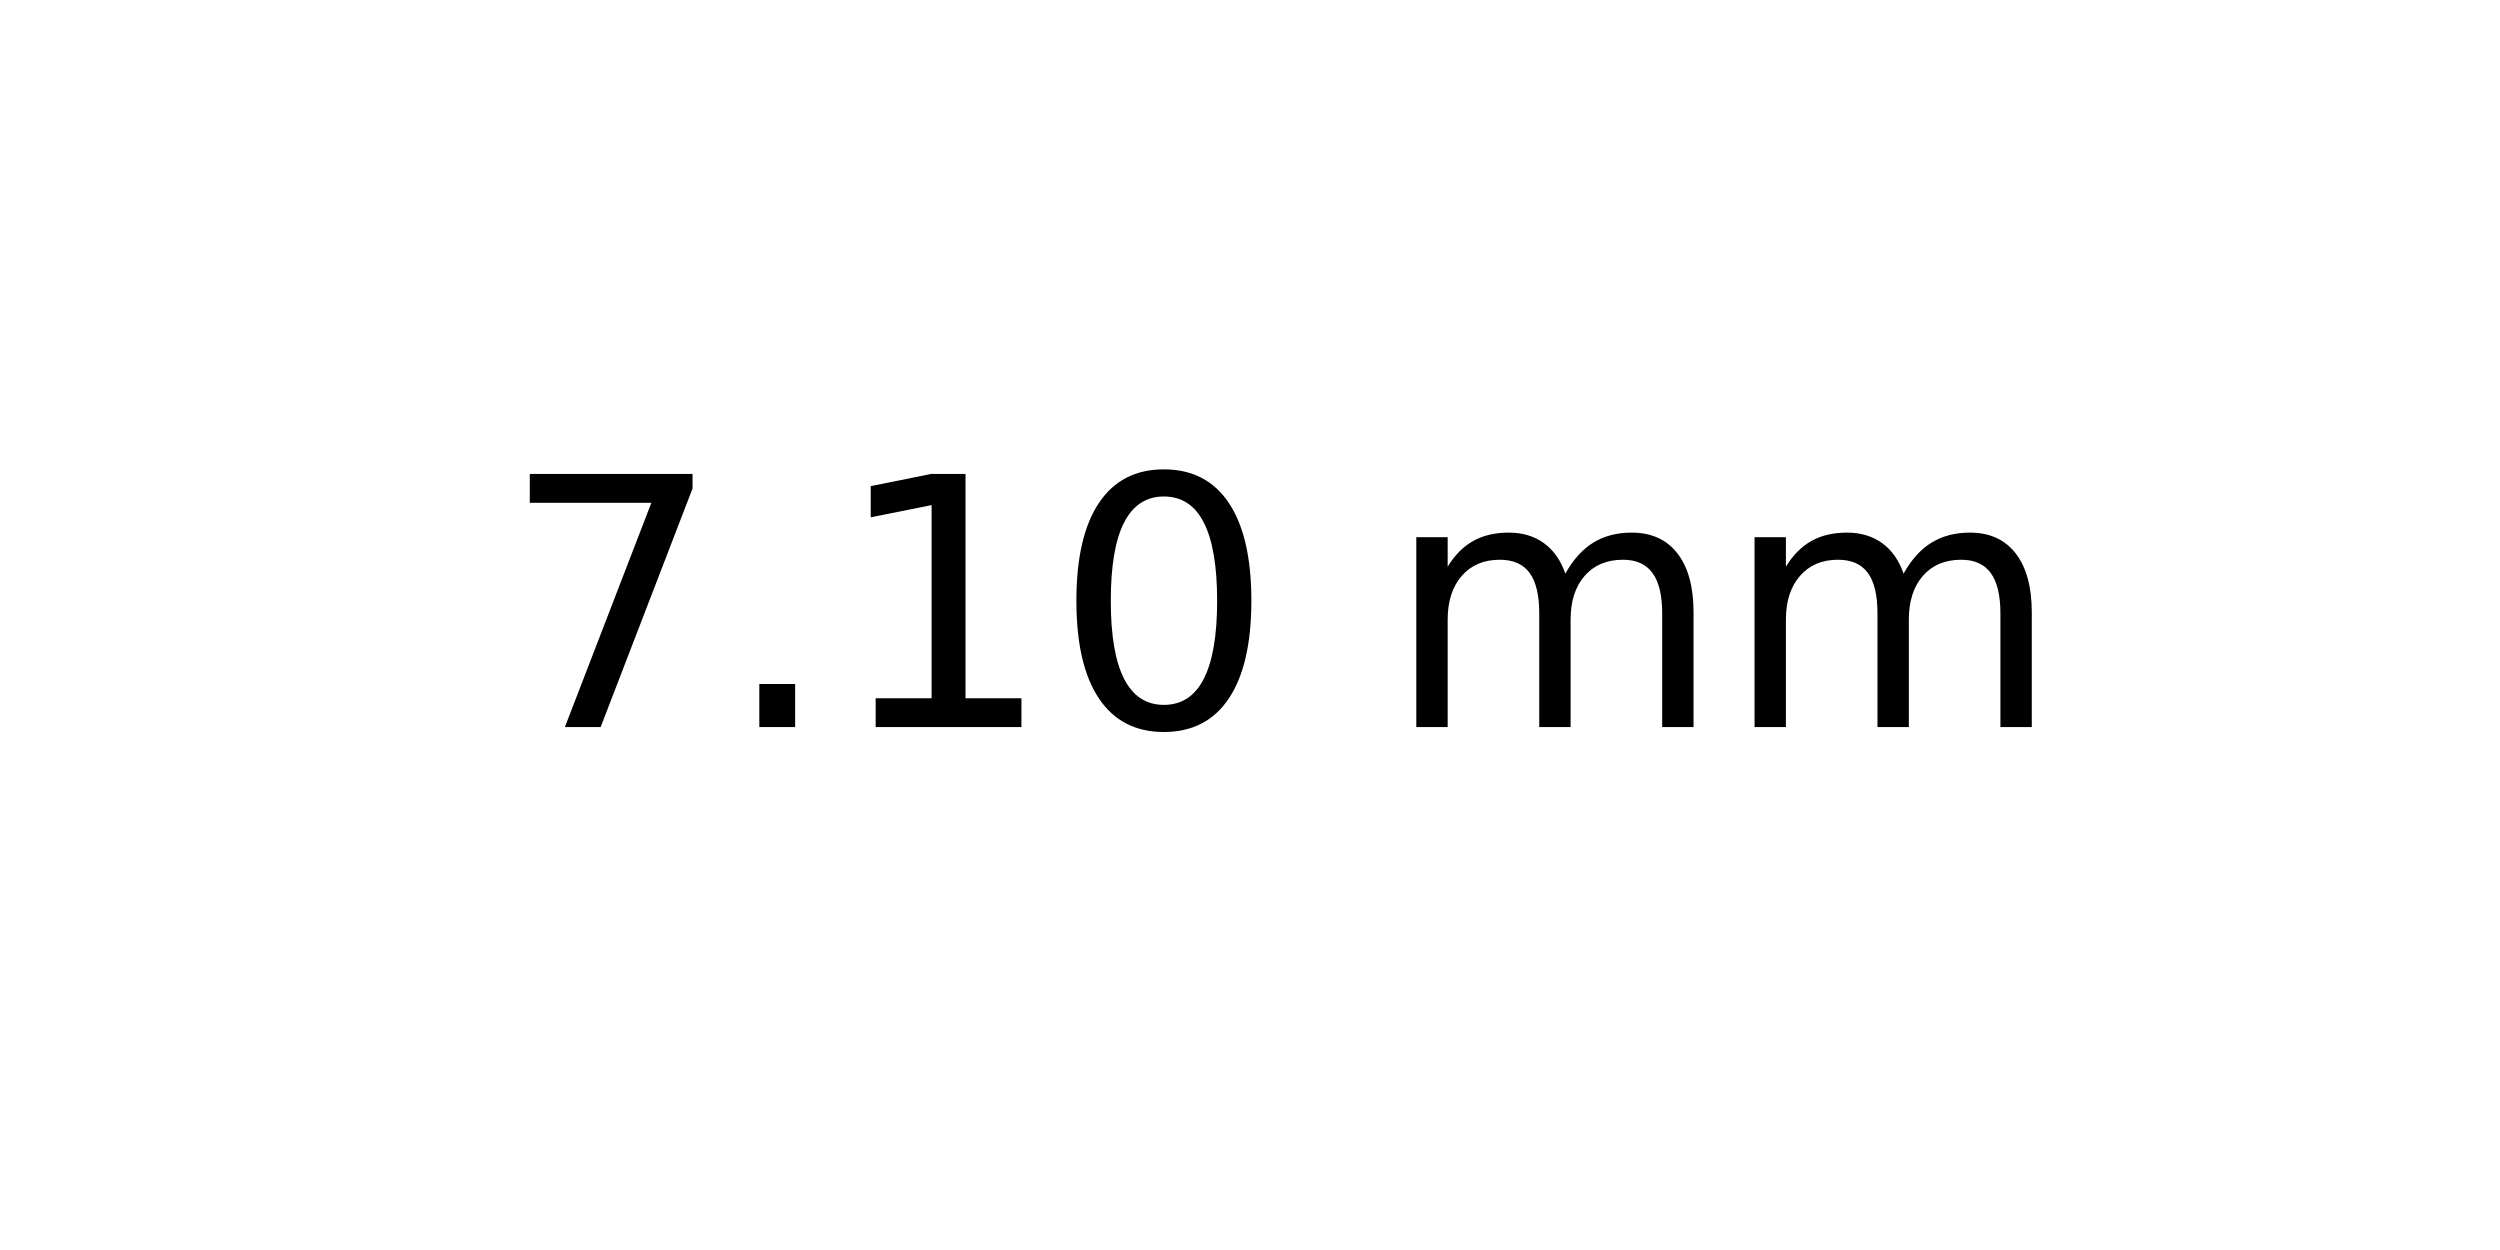
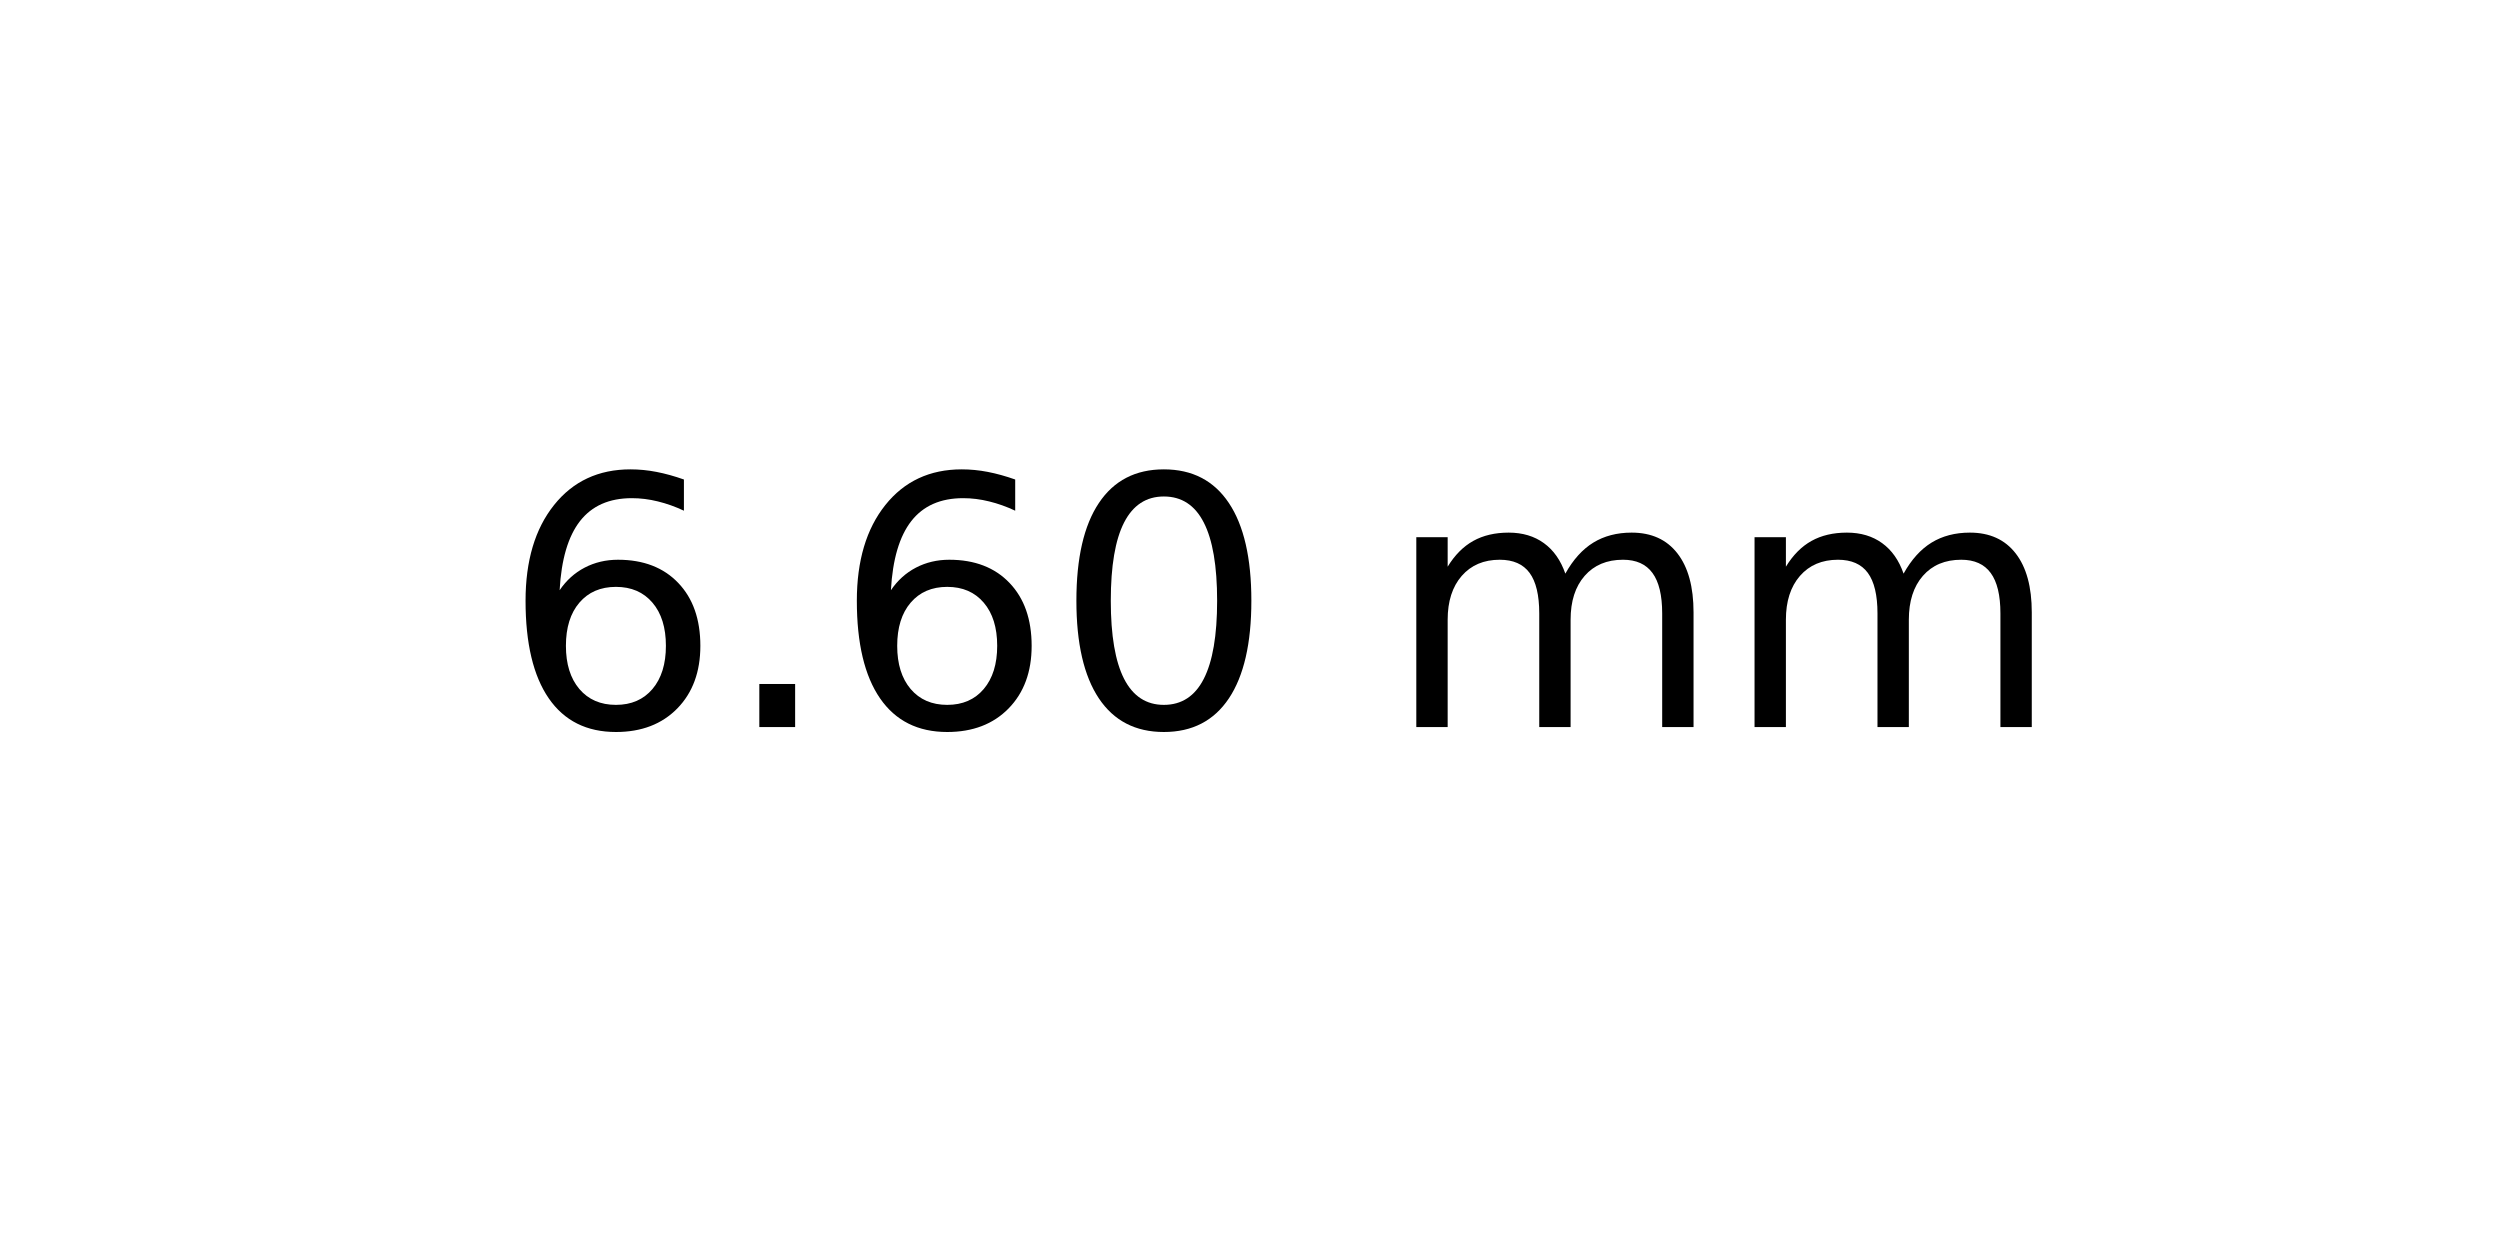
<svg xmlns="http://www.w3.org/2000/svg" xmlns:xlink="http://www.w3.org/1999/xlink" width="72pt" height="36pt" viewBox="0 0 72 36" version="1.1">
  <defs>
    <style type="text/css">*{stroke-linejoin: round; stroke-linecap: butt}</style>
  </defs>
  <g id="figure_1">
    <g id="axes_1">
      <g id="text_1">
        <g transform="translate(14.4375 20.93937) scale(0.1 -0.1)">
          <defs>
-             <path id="DejaVuSans-37" d="M 525 4666  L 3525 4666  L 3525 4397  L 1831 0  L 1172 0  L 2766 4134  L 525 4134  L 525 4666  z " transform="scale(0.015625)" />
+             <path id="DejaVuSans-36" d="M 2113 2584  Q 1688 2584 1439 2293  Q 1191 2003 1191 1497  Q 1191 994 1439 701  Q 1688 409 2113 409  Q 2538 409 2786 701  Q 3034 994 3034 1497  Q 3034 2003 2786 2293  Q 2538 2584 2113 2584  z M 3366 4563  L 3366 3988  Q 3128 4100 2886 4159  Q 2644 4219 2406 4219  Q 1781 4219 1451 3797  Q 1122 3375 1075 2522  Q 1259 2794 1537 2939  Q 1816 3084 2150 3084  Q 2853 3084 3261 2657  Q 3669 2231 3669 1497  Q 3669 778 3244 343  Q 2819 -91 2113 -91  Q 1303 -91 875 529  Q 447 1150 447 2328  Q 447 3434 972 4092  Q 1497 4750 2381 4750  Q 2619 4750 2861 4703  Q 3103 4656 3366 4563  z " transform="scale(0.015625)" />
            <path id="DejaVuSans-2e" d="M 684 794  L 1344 794  L 1344 0  L 684 0  L 684 794  z " transform="scale(0.015625)" />
-             <path id="DejaVuSans-31" d="M 794 531  L 1825 531  L 1825 4091  L 703 3866  L 703 4441  L 1819 4666  L 2450 4666  L 2450 531  L 3481 531  L 3481 0  L 794 0  L 794 531  z " transform="scale(0.015625)" />
            <path id="DejaVuSans-30" d="M 2034 4250  Q 1547 4250 1301 3770  Q 1056 3291 1056 2328  Q 1056 1369 1301 889  Q 1547 409 2034 409  Q 2525 409 2770 889  Q 3016 1369 3016 2328  Q 3016 3291 2770 3770  Q 2525 4250 2034 4250  z M 2034 4750  Q 2819 4750 3233 4129  Q 3647 3509 3647 2328  Q 3647 1150 3233 529  Q 2819 -91 2034 -91  Q 1250 -91 836 529  Q 422 1150 422 2328  Q 422 3509 836 4129  Q 1250 4750 2034 4750  z " transform="scale(0.015625)" />
            <path id="DejaVuSans-20" transform="scale(0.015625)" />
            <path id="DejaVuSans-6d" d="M 3328 2828  Q 3544 3216 3844 3400  Q 4144 3584 4550 3584  Q 5097 3584 5394 3201  Q 5691 2819 5691 2113  L 5691 0  L 5113 0  L 5113 2094  Q 5113 2597 4934 2840  Q 4756 3084 4391 3084  Q 3944 3084 3684 2787  Q 3425 2491 3425 1978  L 3425 0  L 2847 0  L 2847 2094  Q 2847 2600 2669 2842  Q 2491 3084 2119 3084  Q 1678 3084 1418 2786  Q 1159 2488 1159 1978  L 1159 0  L 581 0  L 581 3500  L 1159 3500  L 1159 2956  Q 1356 3278 1631 3431  Q 1906 3584 2284 3584  Q 2666 3584 2933 3390  Q 3200 3197 3328 2828  z " transform="scale(0.015625)" />
          </defs>
-           <use xlink:href="#DejaVuSans-37" />
+           <use xlink:href="#DejaVuSans-36" />
          <use xlink:href="#DejaVuSans-2e" x="63.623" />
-           <use xlink:href="#DejaVuSans-31" x="95.41" />
+           <use xlink:href="#DejaVuSans-36" x="95.41" />
          <use xlink:href="#DejaVuSans-30" x="159.033" />
          <use xlink:href="#DejaVuSans-20" x="222.656" />
          <use xlink:href="#DejaVuSans-6d" x="254.443" />
          <use xlink:href="#DejaVuSans-6d" x="351.855" />
        </g>
      </g>
    </g>
  </g>
</svg>
